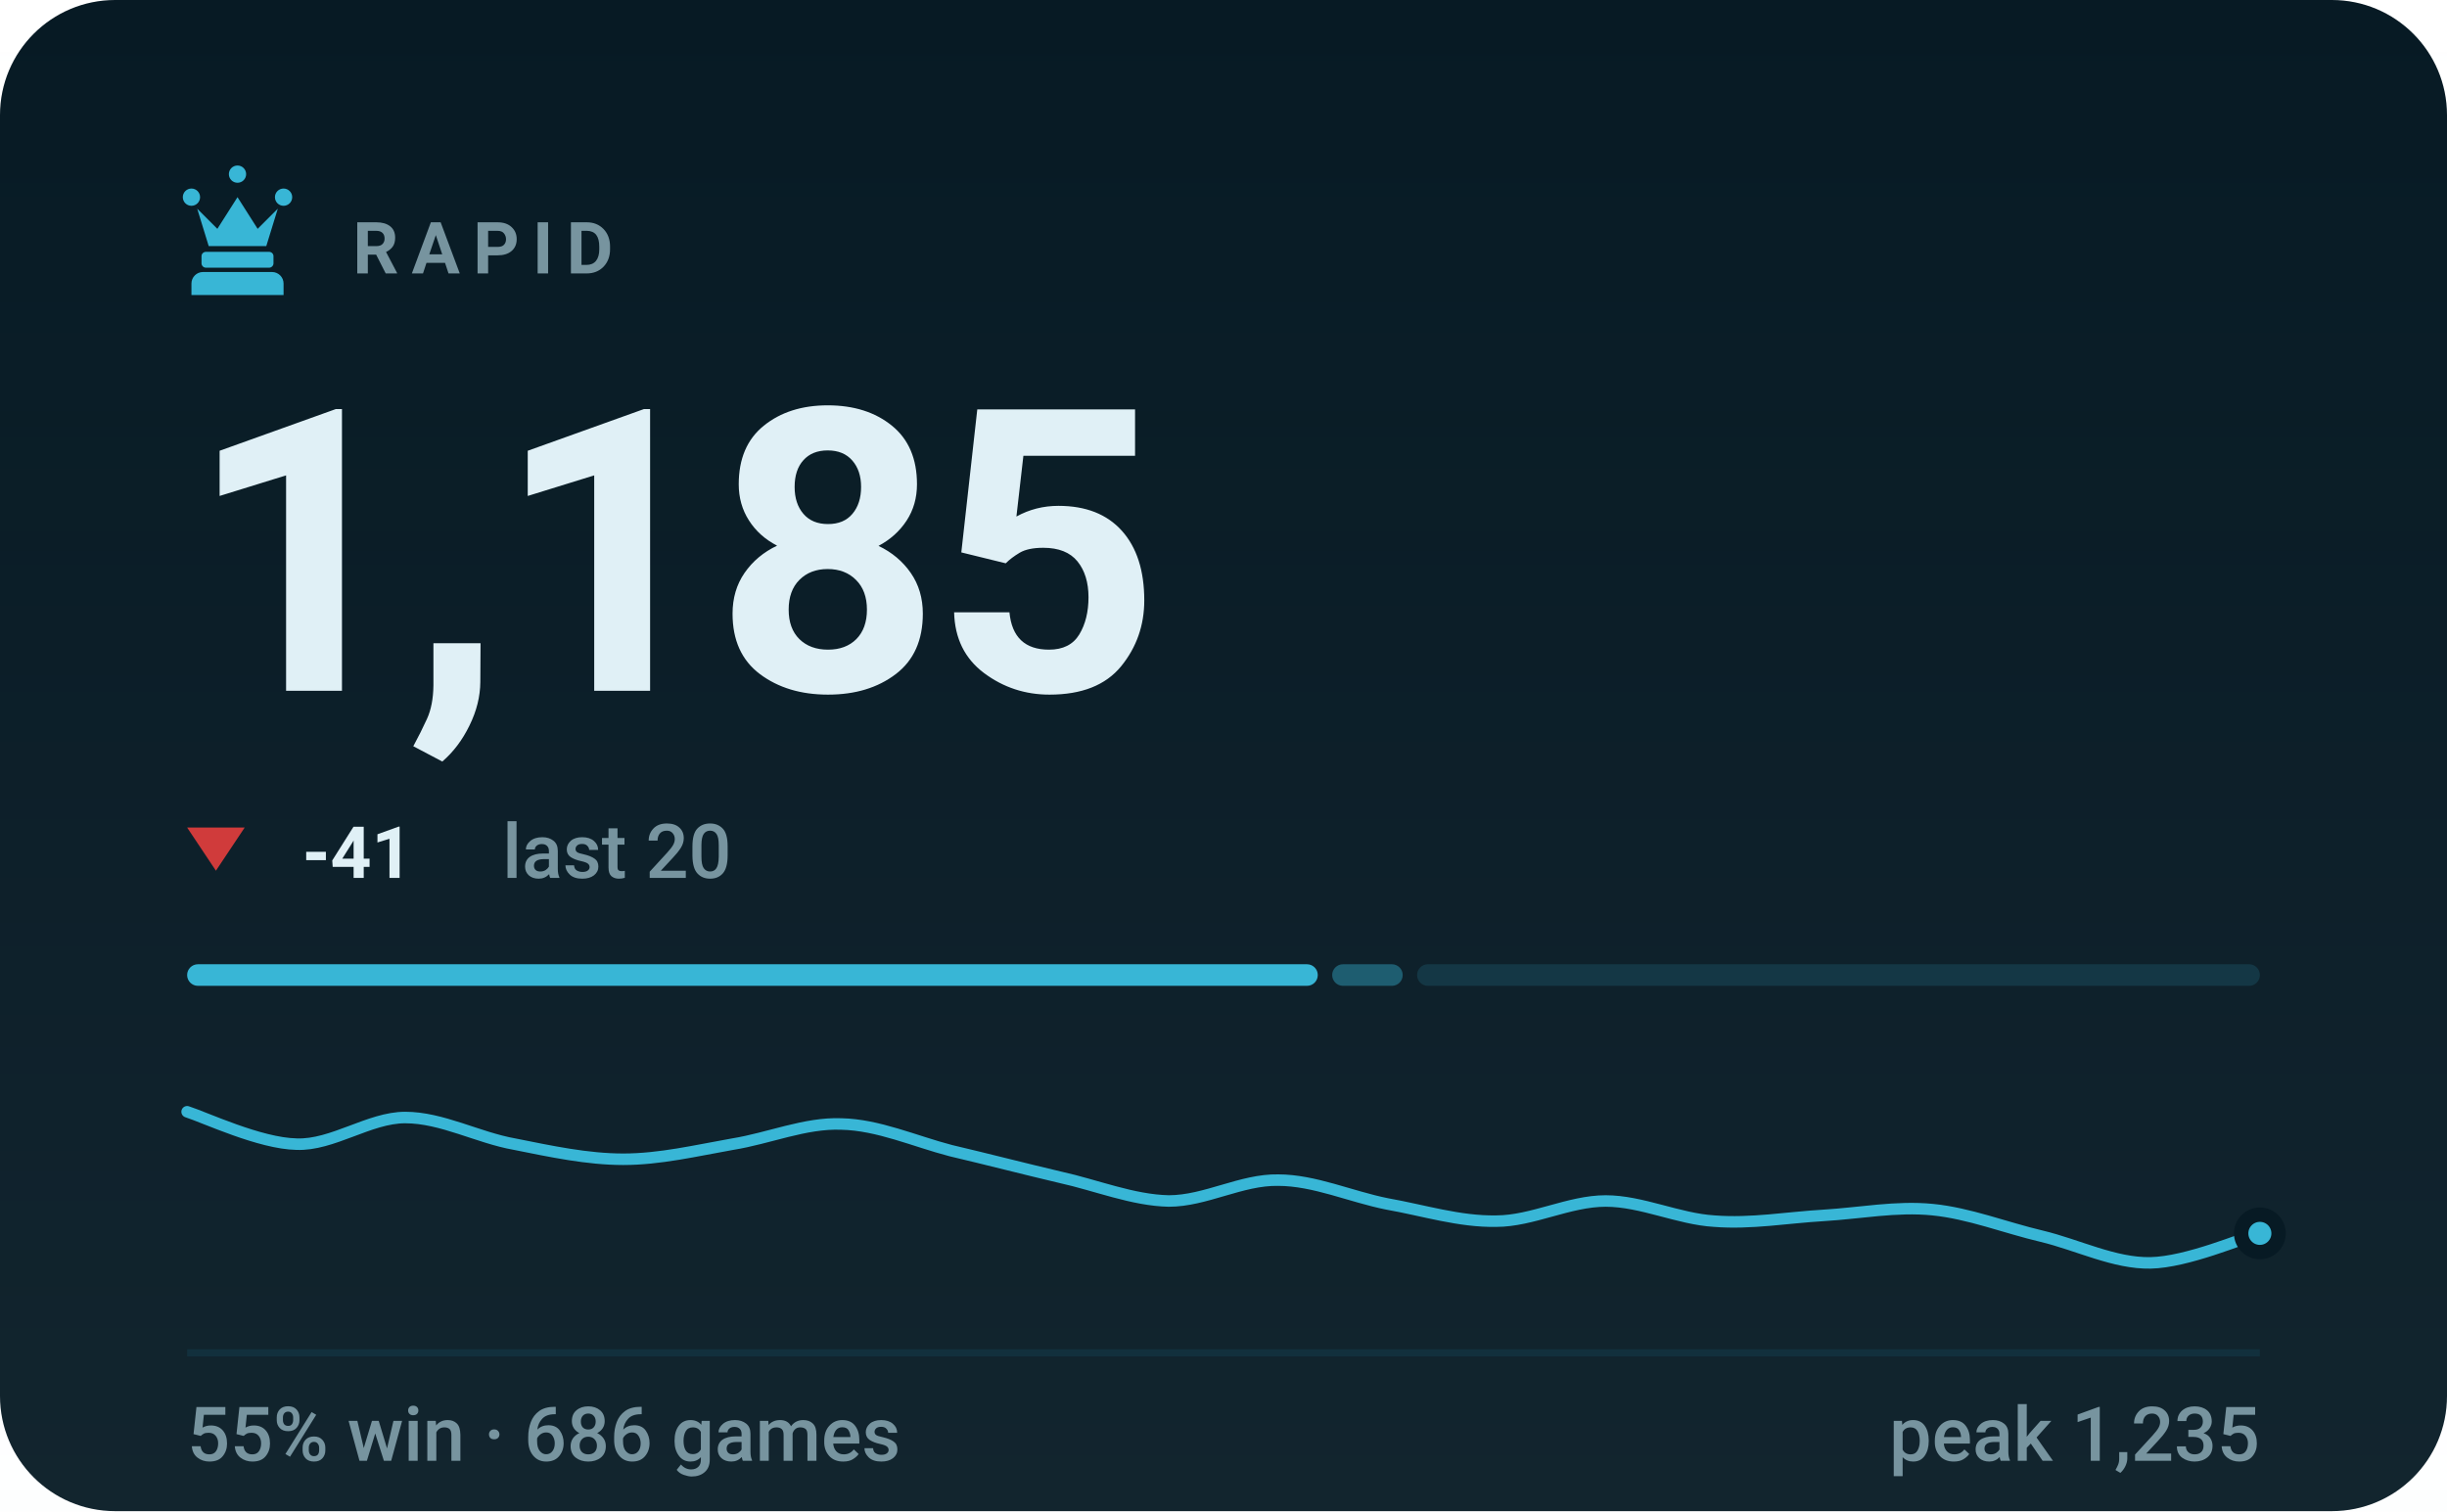
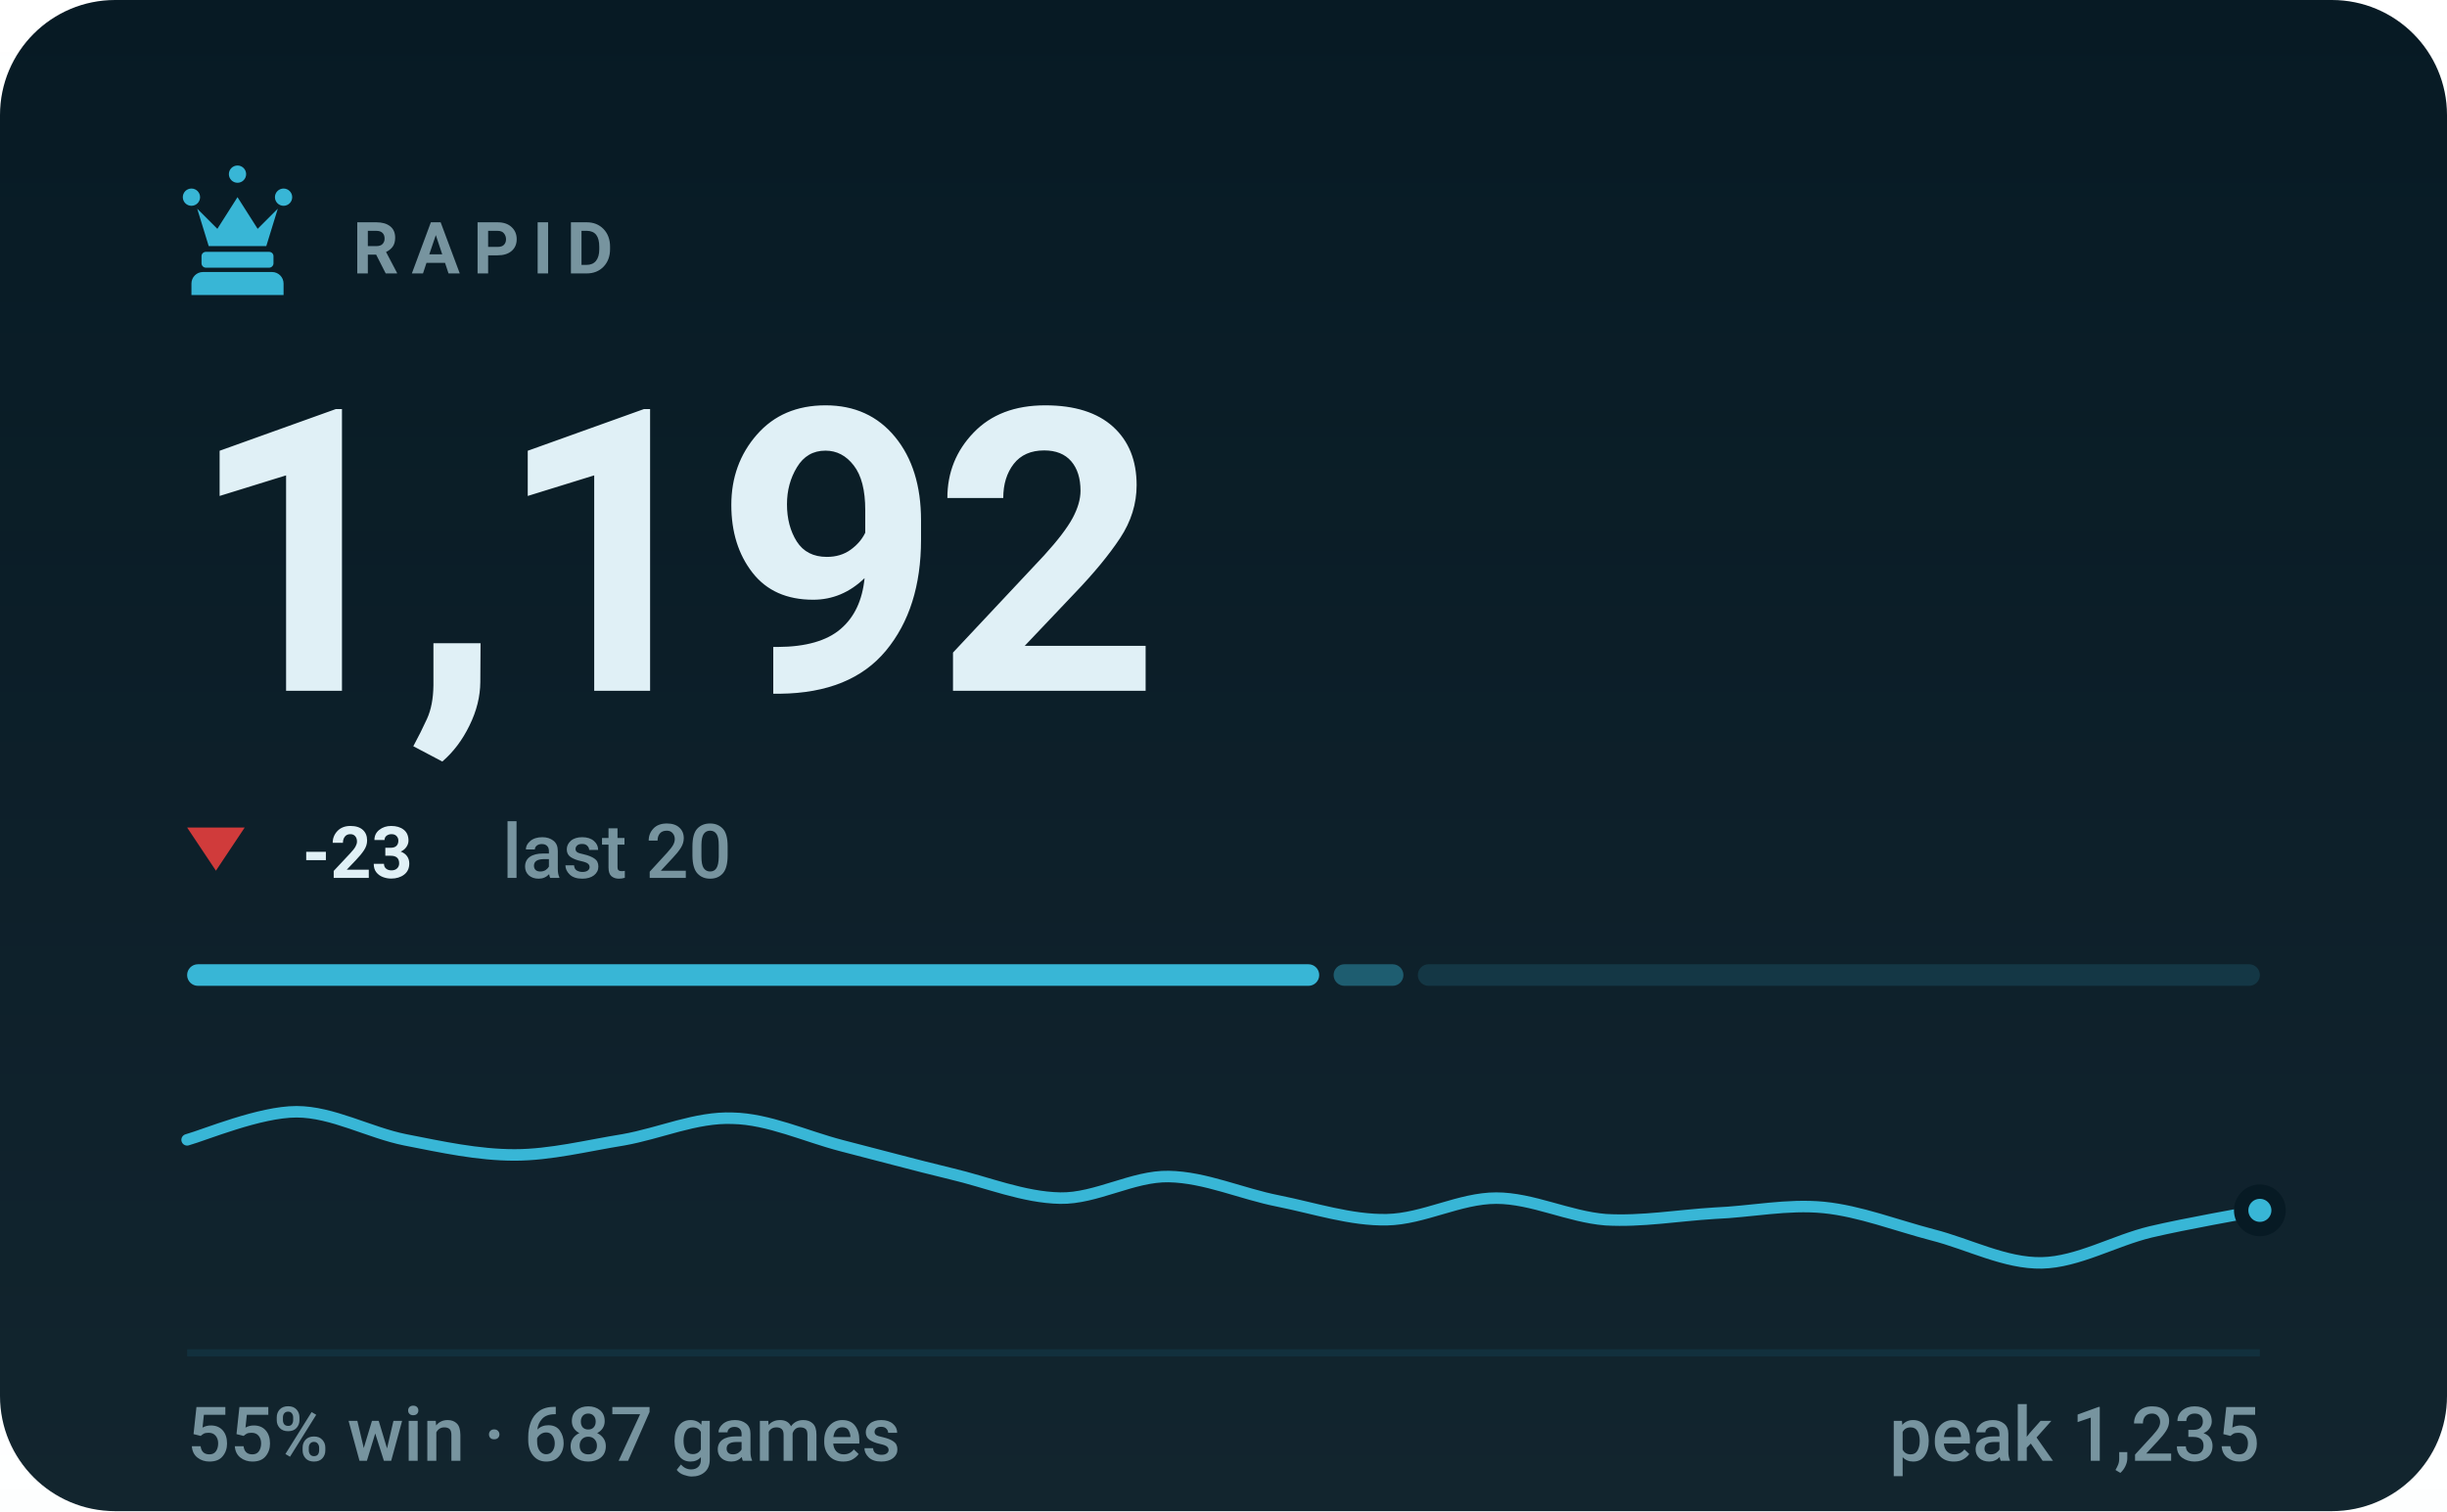
- <svg xmlns="http://www.w3.org/2000/svg" viewBox="0 0 340 210" width="340" height="210" role="img" aria-label="RAPID rating 1185, 55% win rate over 686 games">
+ <svg xmlns="http://www.w3.org/2000/svg" viewBox="0 0 340 210" width="340" height="210" role="img" aria-label="RAPID rating 1192, 55% win rate over 687 games">
  <style>svg{font-family:-apple-system,BlinkMacSystemFont,'Segoe UI',Roboto,'Helvetica Neue',Arial,sans-serif}text{fill:#e0f0f6;white-space:pre}.bg{fill:#071a24}.acc{fill:#38b6d6}.win{fill:#1baf7a}.draw{fill:#8b8f96}.loss{fill:#d03b3b}.lbl{font-size:10px;font-weight:600;letter-spacing:.18em;fill:#77949f}.cap{font-size:10.5px;font-weight:500;fill:#77949f}.num{font-family:-apple-system,BlinkMacSystemFont,'Segoe UI',Roboto,'Helvetica Neue',Arial,sans-serif;font-weight:700;letter-spacing:-.02em}.tick{font-size:9px;font-weight:500;fill:#77949f;opacity:.75}.dl{font-size:10px;font-weight:600}.rule{stroke:#12303d;stroke-width:1;fill:none}.grid{stroke:#12303d;stroke-width:1;fill:none;opacity:.7}.ln{fill:none;stroke:#38b6d6;stroke-width:2;stroke-linecap:round;stroke-linejoin:round}.ring{stroke:#071a24;stroke-width:2}.hollow{fill:none;stroke-width:1.5}.sq{fill:#e0f0f6;opacity:.035}</style>
  <rect class="bg" width="340" height="210" rx="16" />
  <defs>
    <linearGradient id="gp" x1="0" y1="0" x2="0" y2="1">
      <stop offset="0" stop-color="#e0f0f6" stop-opacity="0" />
      <stop offset="1" stop-color="#e0f0f6" stop-opacity=".05" />
    </linearGradient>
  </defs>
  <rect width="340" height="210" fill="url(#gp)" />
  <g class="acc" transform="translate(23.0,21.8) scale(0.2)">
    <path d="M18 22a6 6 0 1 1 0 12 6 6 0 0 1 0-12zm64 0a6 6 0 1 1 0 12 6 6 0 0 1 0-12zM50 6a6 6 0 1 1 0 12 6 6 0 0 1 0-12zM22 36l8 26h40l8-26-14 14-14-22-14 22zM28 66h44c1.6 0 3 1.3 3 3v5c0 1.6-1.4 3-3 3H28c-1.6 0-3-1.4-3-3v-5c0-1.7 1.4-3 3-3zM26 80h48c4.4 0 8 3.6 8 8v8H18v-8c0-4.4 3.6-8 8-8z" />
  </g>
  <text class="lbl" x="49" y="38">RAPID</text>
-   <text class="num" x="26" y="96" style="font-size:55px">1,185</text>
+   <text class="num" x="26" y="96" style="font-size:55px">1,192</text>
  <path fill="#d03b3b" d="M30 121L34 115H26Z" />
-   <text class="dl" x="42" y="122" fill="#d03b3b">-41</text>
+   <text class="dl" x="42" y="122" fill="#d03b3b">-23</text>
  <text class="cap" x="69.8" y="122">last 20</text>
-   <rect x="26.0" y="134" width="157.1" height="3" rx="1.5" fill="#38b6d6" opacity="1" />
-   <rect x="185.1" y="134" width="9.8" height="3" rx="1.5" fill="#38b6d6" opacity="0.4" />
-   <rect x="196.9" y="134" width="117.1" height="3" rx="1.5" fill="#38b6d6" opacity="0.15" />
-   <path class="ln" style="stroke-width:1.6" d="M26.0 154.5C28.5 155.3 36.1 158.9 41.2 159.0C46.2 159.2 51.3 155.3 56.3 155.3C61.4 155.3 66.4 158.1 71.5 159.0C76.5 160.0 81.6 161.1 86.6 161.1C91.7 161.1 96.7 159.9 101.8 159.0C106.8 158.2 111.9 156.0 116.9 156.2C122.0 156.3 127.1 158.6 132.1 159.9C137.2 161.1 142.2 162.4 147.3 163.6C152.3 164.7 157.4 166.8 162.4 166.9C167.5 166.9 172.5 163.9 177.6 164.0C182.6 164.0 187.7 166.3 192.7 167.3C197.8 168.2 202.8 169.8 207.9 169.7C212.9 169.7 218.0 166.9 223.1 166.9C228.1 166.9 233.2 169.4 238.2 169.7C243.3 170.1 248.3 169.2 253.4 168.9C258.4 168.6 263.5 167.6 268.5 168.1C273.6 168.6 278.6 170.6 283.7 171.8C288.7 173.0 293.8 175.6 298.8 175.5C303.9 175.4 311.5 172.1 314.0 171.4" />
-   <circle class="acc ring" cx="314.0" cy="171.4" r="2.6" />
+   <rect x="26.0" y="134" width="157.3" height="3" rx="1.5" fill="#38b6d6" opacity="1" />
+   <rect x="185.3" y="134" width="9.7" height="3" rx="1.5" fill="#38b6d6" opacity="0.4" />
+   <rect x="197.0" y="134" width="117.0" height="3" rx="1.5" fill="#38b6d6" opacity="0.15" />
+   <path class="ln" style="stroke-width:1.6" d="M26.0 158.4C28.5 157.7 36.1 154.5 41.2 154.5C46.2 154.5 51.3 157.4 56.3 158.4C61.4 159.4 66.4 160.5 71.5 160.5C76.5 160.5 81.6 159.2 86.6 158.4C91.7 157.5 96.7 155.2 101.8 155.4C106.8 155.5 111.9 157.9 116.9 159.2C122.0 160.5 127.1 161.9 132.1 163.1C137.2 164.3 142.2 166.4 147.3 166.5C152.3 166.6 157.4 163.4 162.4 163.5C167.5 163.6 172.5 165.9 177.6 166.9C182.6 167.9 187.7 169.6 192.7 169.5C197.8 169.4 202.8 166.5 207.9 166.5C212.9 166.5 218.0 169.1 223.1 169.5C228.1 169.8 233.2 168.9 238.2 168.6C243.3 168.4 248.3 167.3 253.4 167.8C258.4 168.3 263.5 170.3 268.5 171.6C273.6 172.9 278.6 175.6 283.7 175.5C288.7 175.4 293.8 172.4 298.8 171.2C303.9 170.0 311.5 168.7 314.0 168.2" />
+   <circle class="acc ring" cx="314.0" cy="168.2" r="2.6" />
  <line class="rule" x1="26" y1="188" x2="314" y2="188" />
-   <text class="cap" x="26" y="203">55% win · 686 games</text>
+   <text class="cap" x="26" y="203">55% win · 687 games</text>
  <text class="cap" x="314" y="203" text-anchor="end">peak 1,235</text>
</svg>
